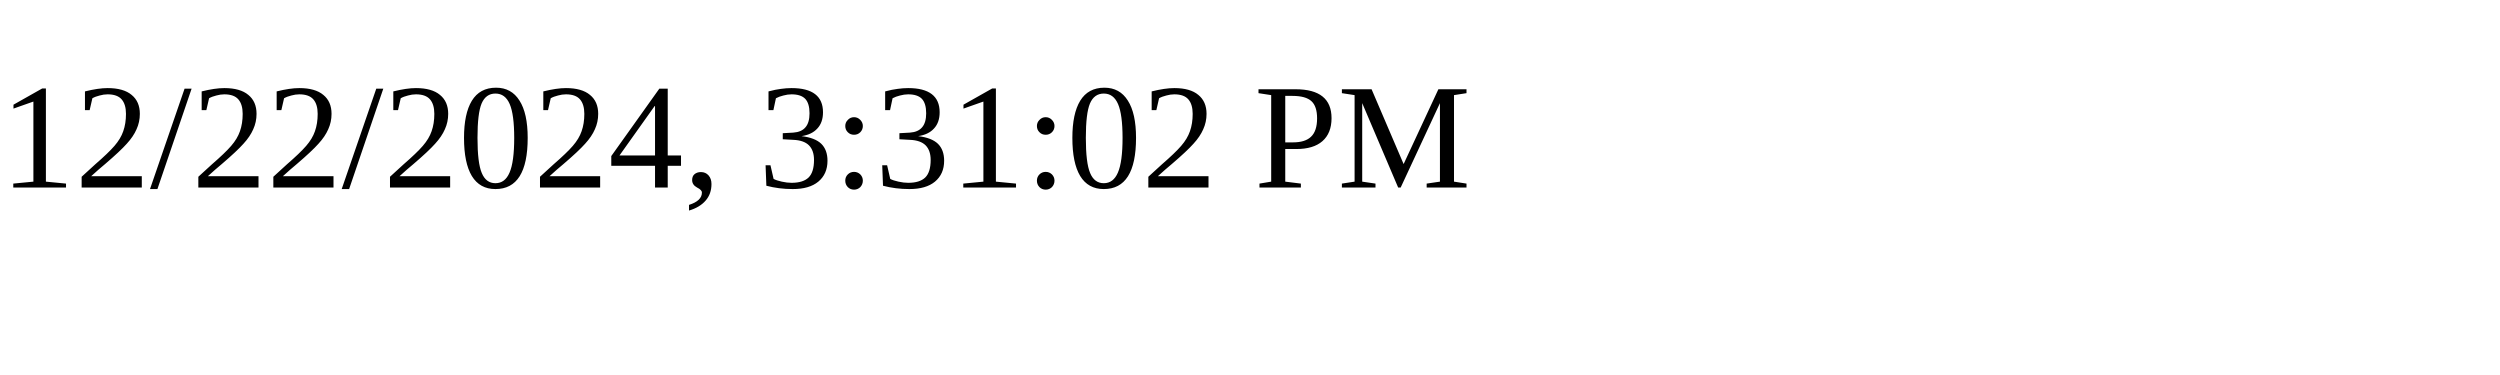
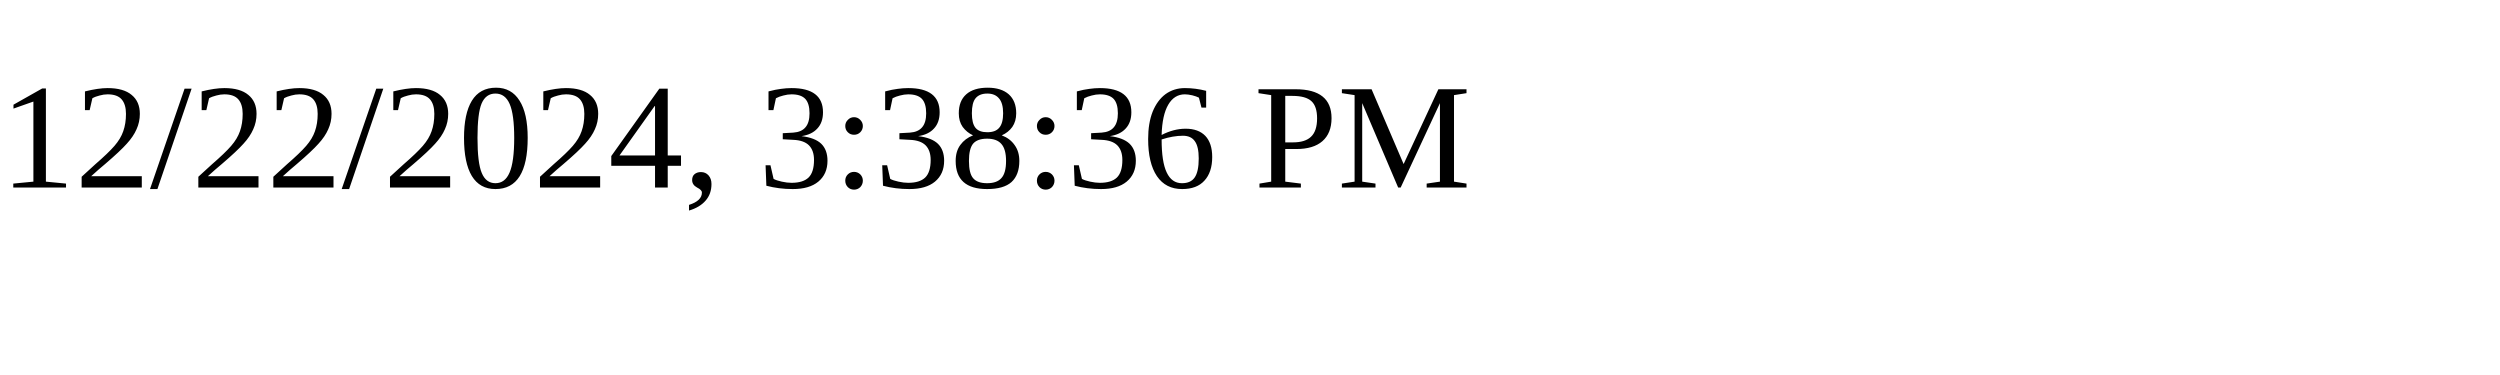
<svg xmlns="http://www.w3.org/2000/svg" height="30" width="200">
-   <text x="0" y="15">12/22/2024, 3:31:02 PM</text>
+   <text x="0" y="15">12/22/2024, 3:38:36 PM</text>
</svg>
